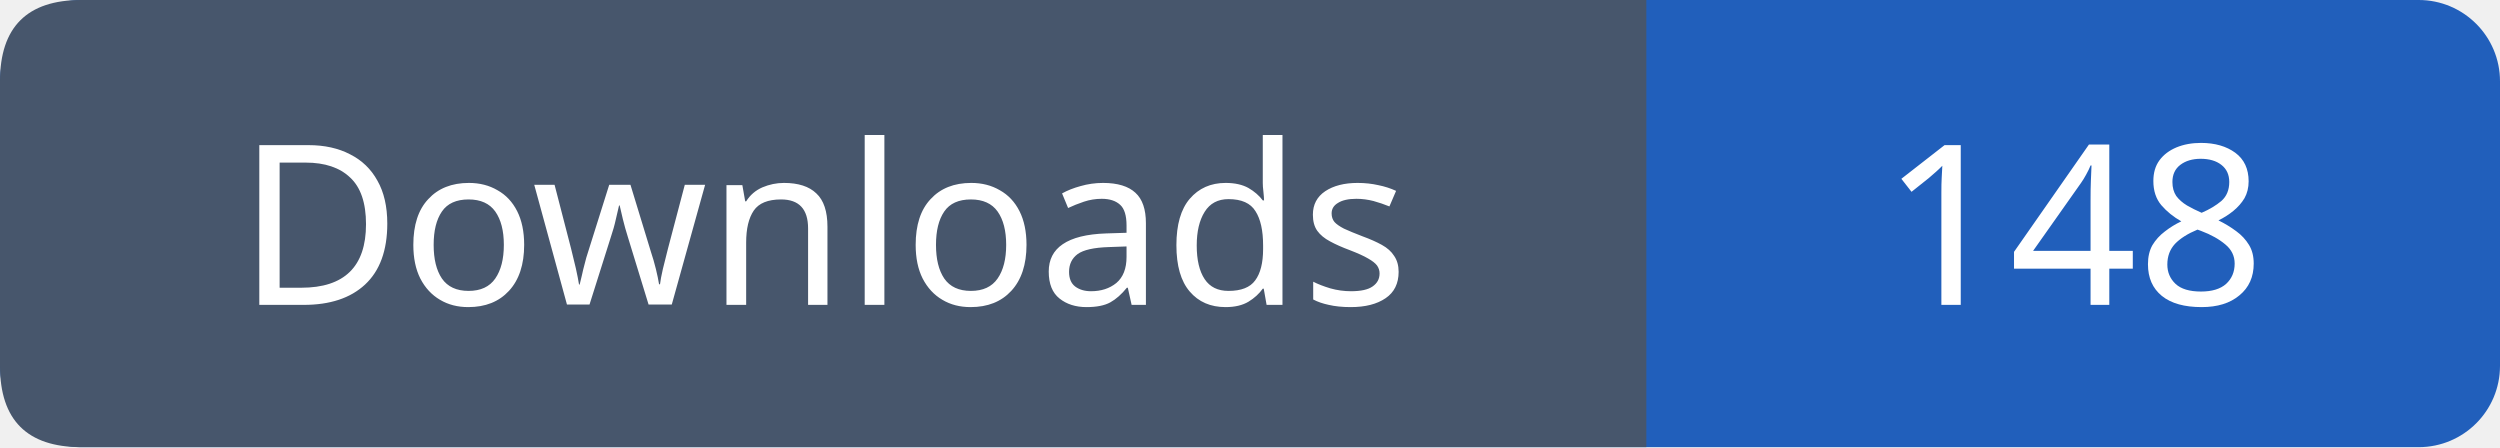
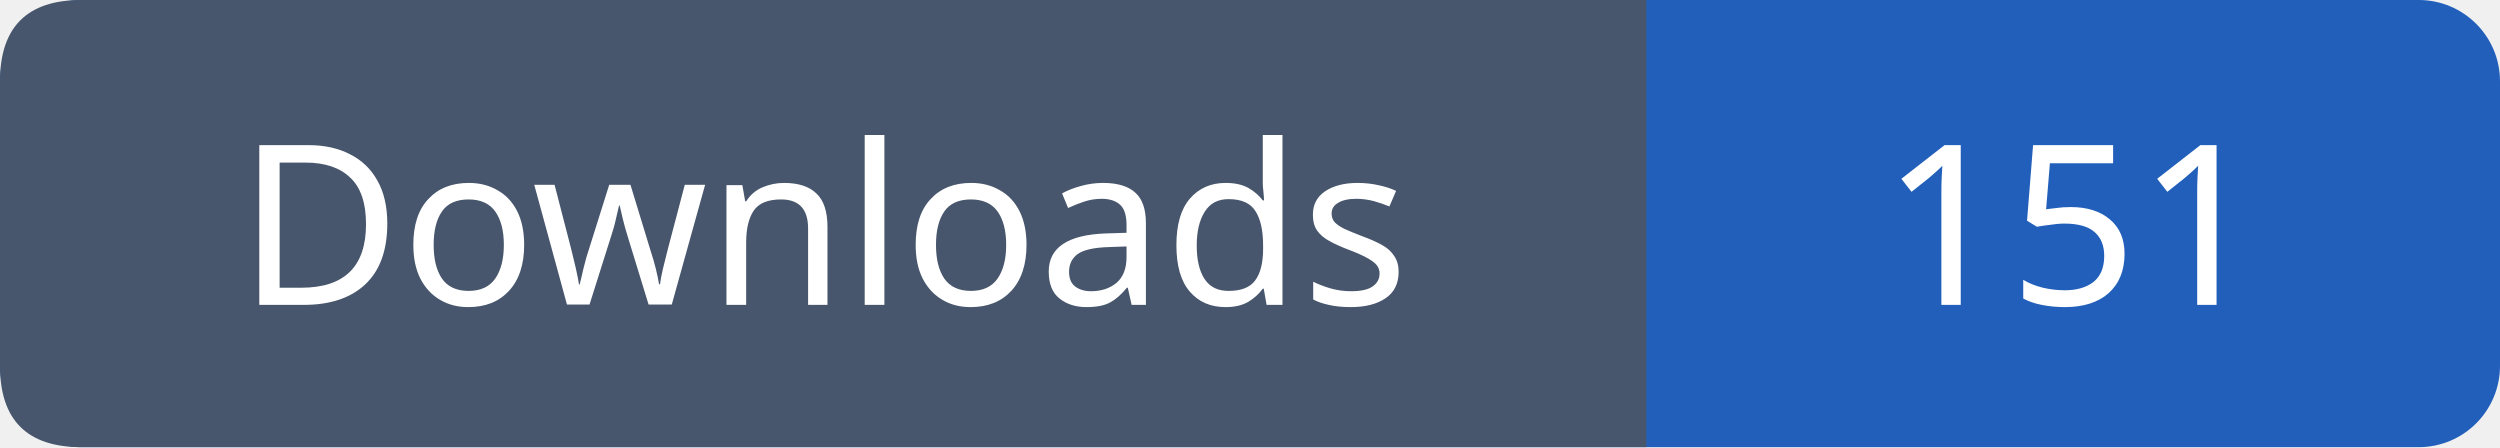
- <svg xmlns="http://www.w3.org/2000/svg" width="123" height="22" viewBox="0 0 123 22" role="img" aria-label="Downloads: 148">
+ <svg xmlns="http://www.w3.org/2000/svg" width="123" height="22" viewBox="0 0 123 22" role="img" aria-label="Downloads: 151">
  <rect width="123" height="22" rx="4" fill="#215fbb" />
  <path fill="#47566c" d="M4 0h77v22H4q-4 0-4-4V4q0-4 4-4" />
  <g font-family="Verdana,sans-serif" font-size="11" fill="white" text-anchor="middle">
    <text x="40.5" y="15">Downloads</text>
-     <text x="102.0" y="15">148</text>
+     <text x="102.0" y="15">151</text>
  </g>
</svg>
